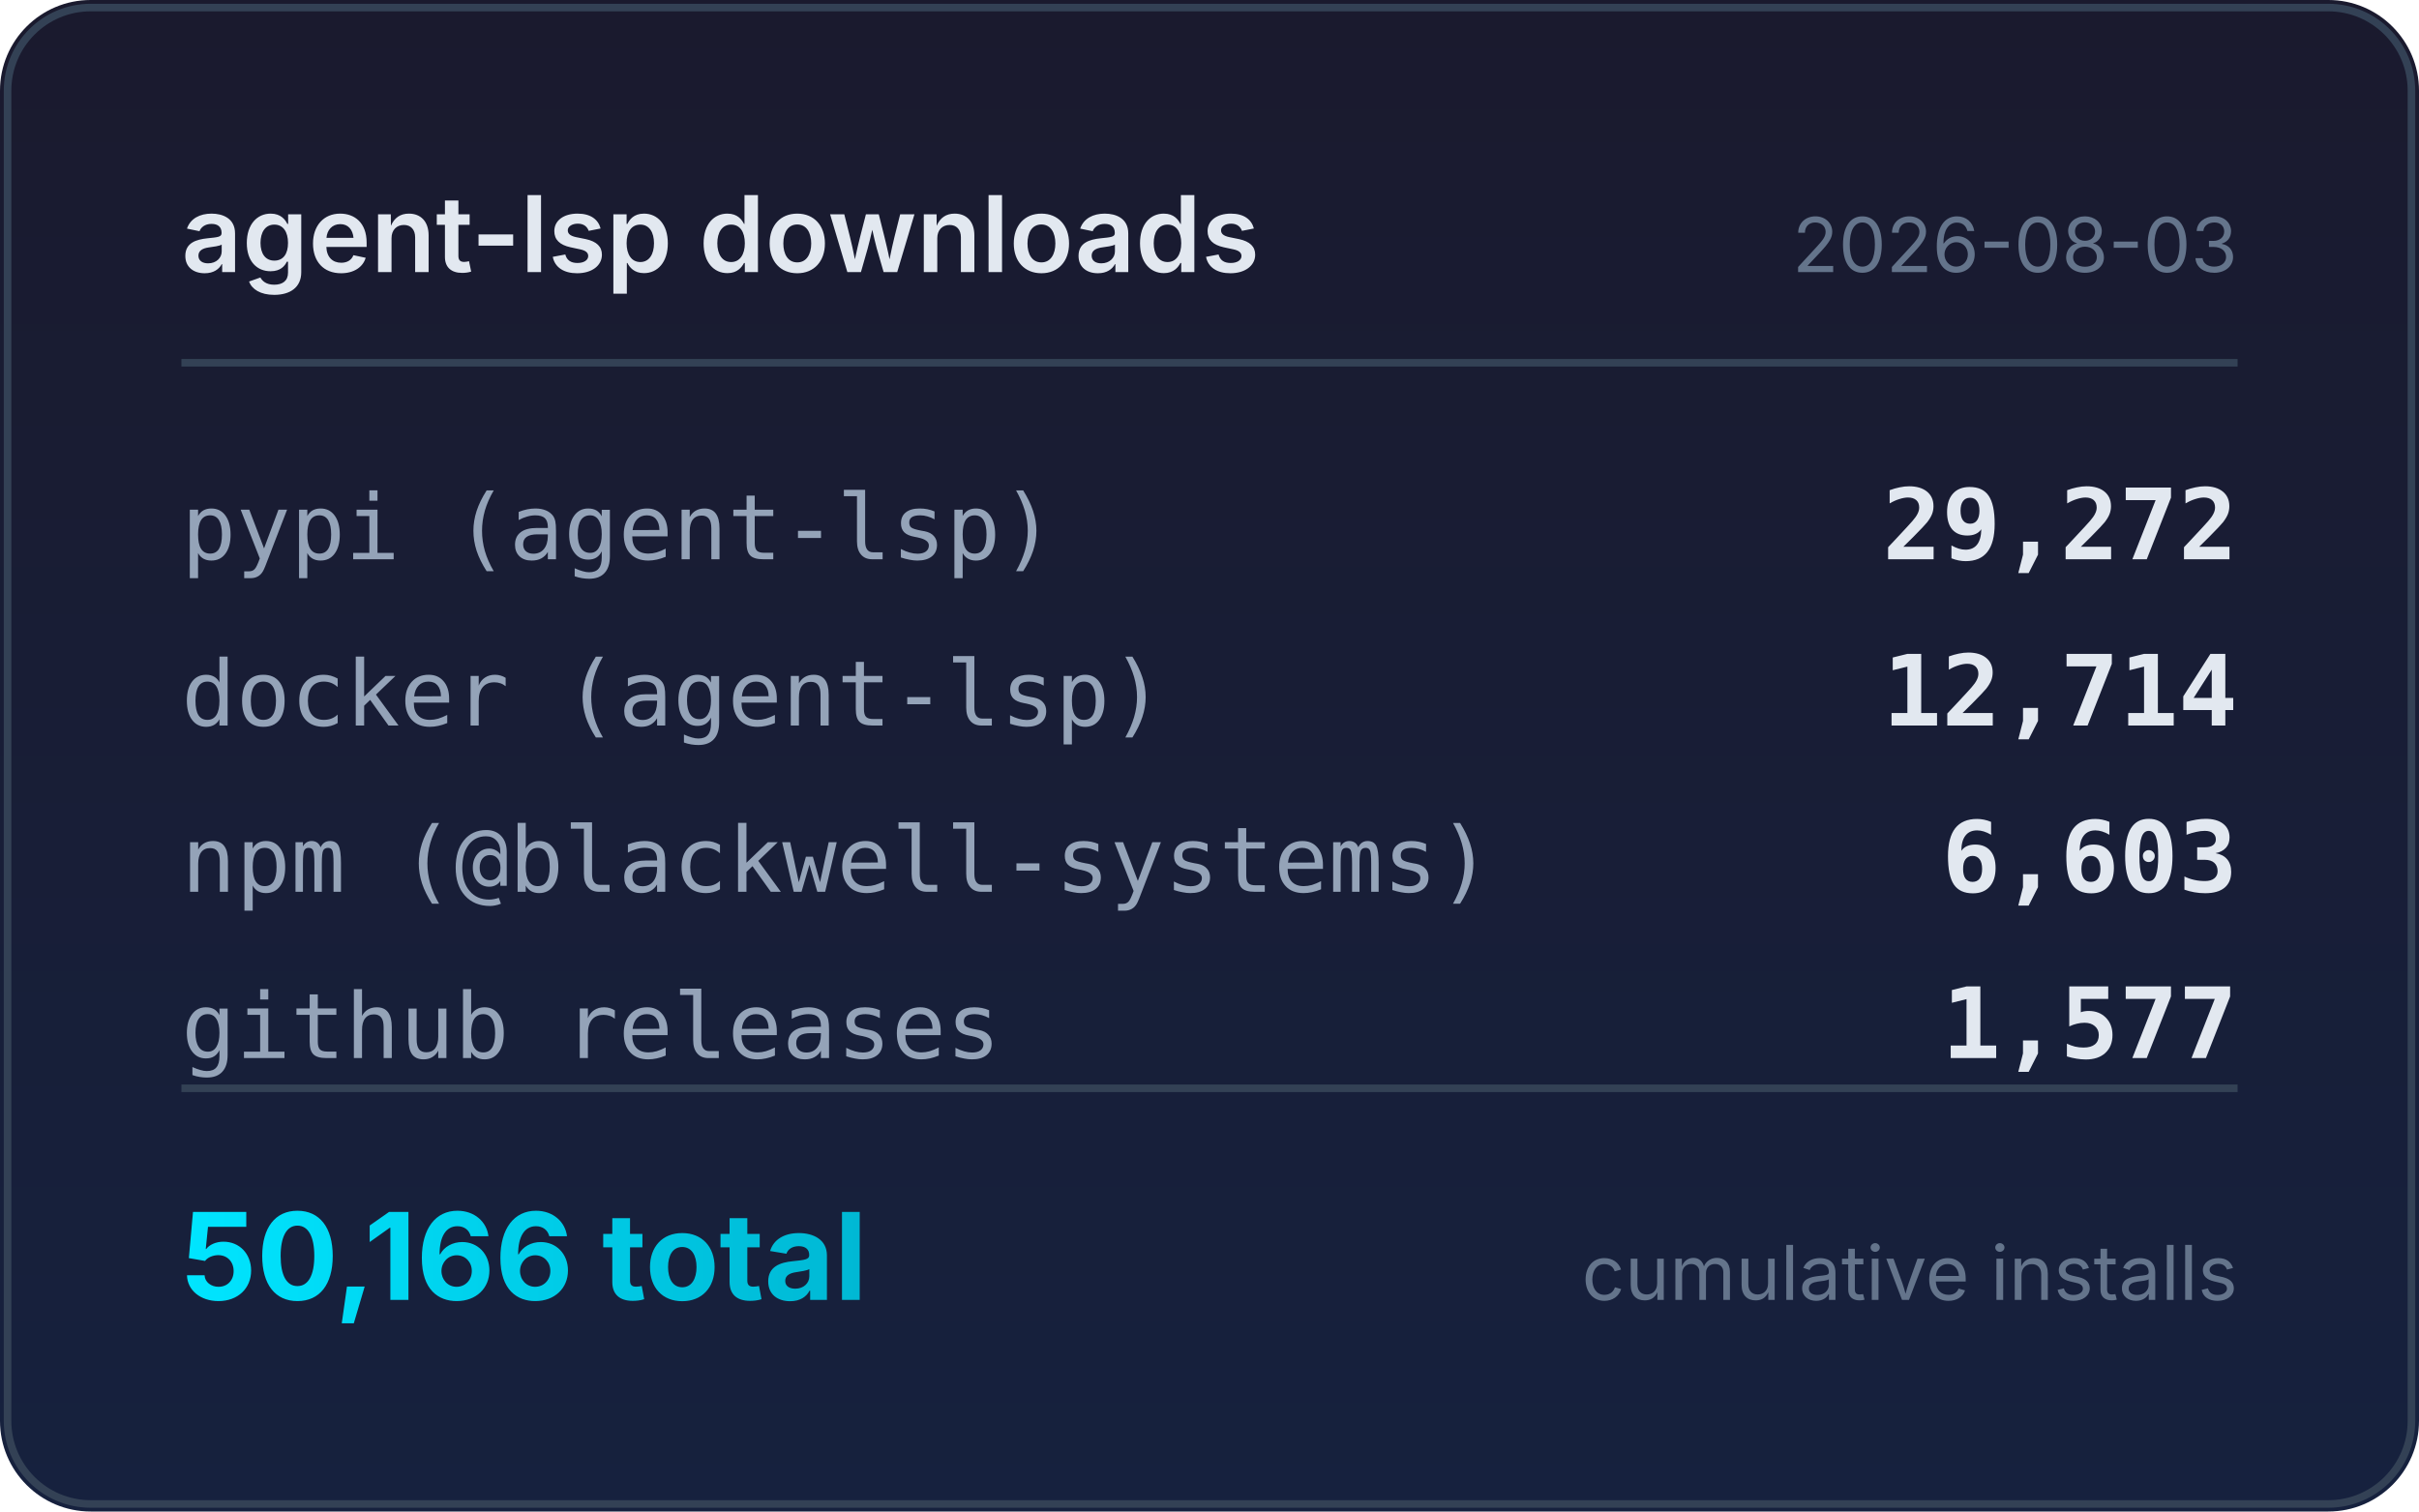
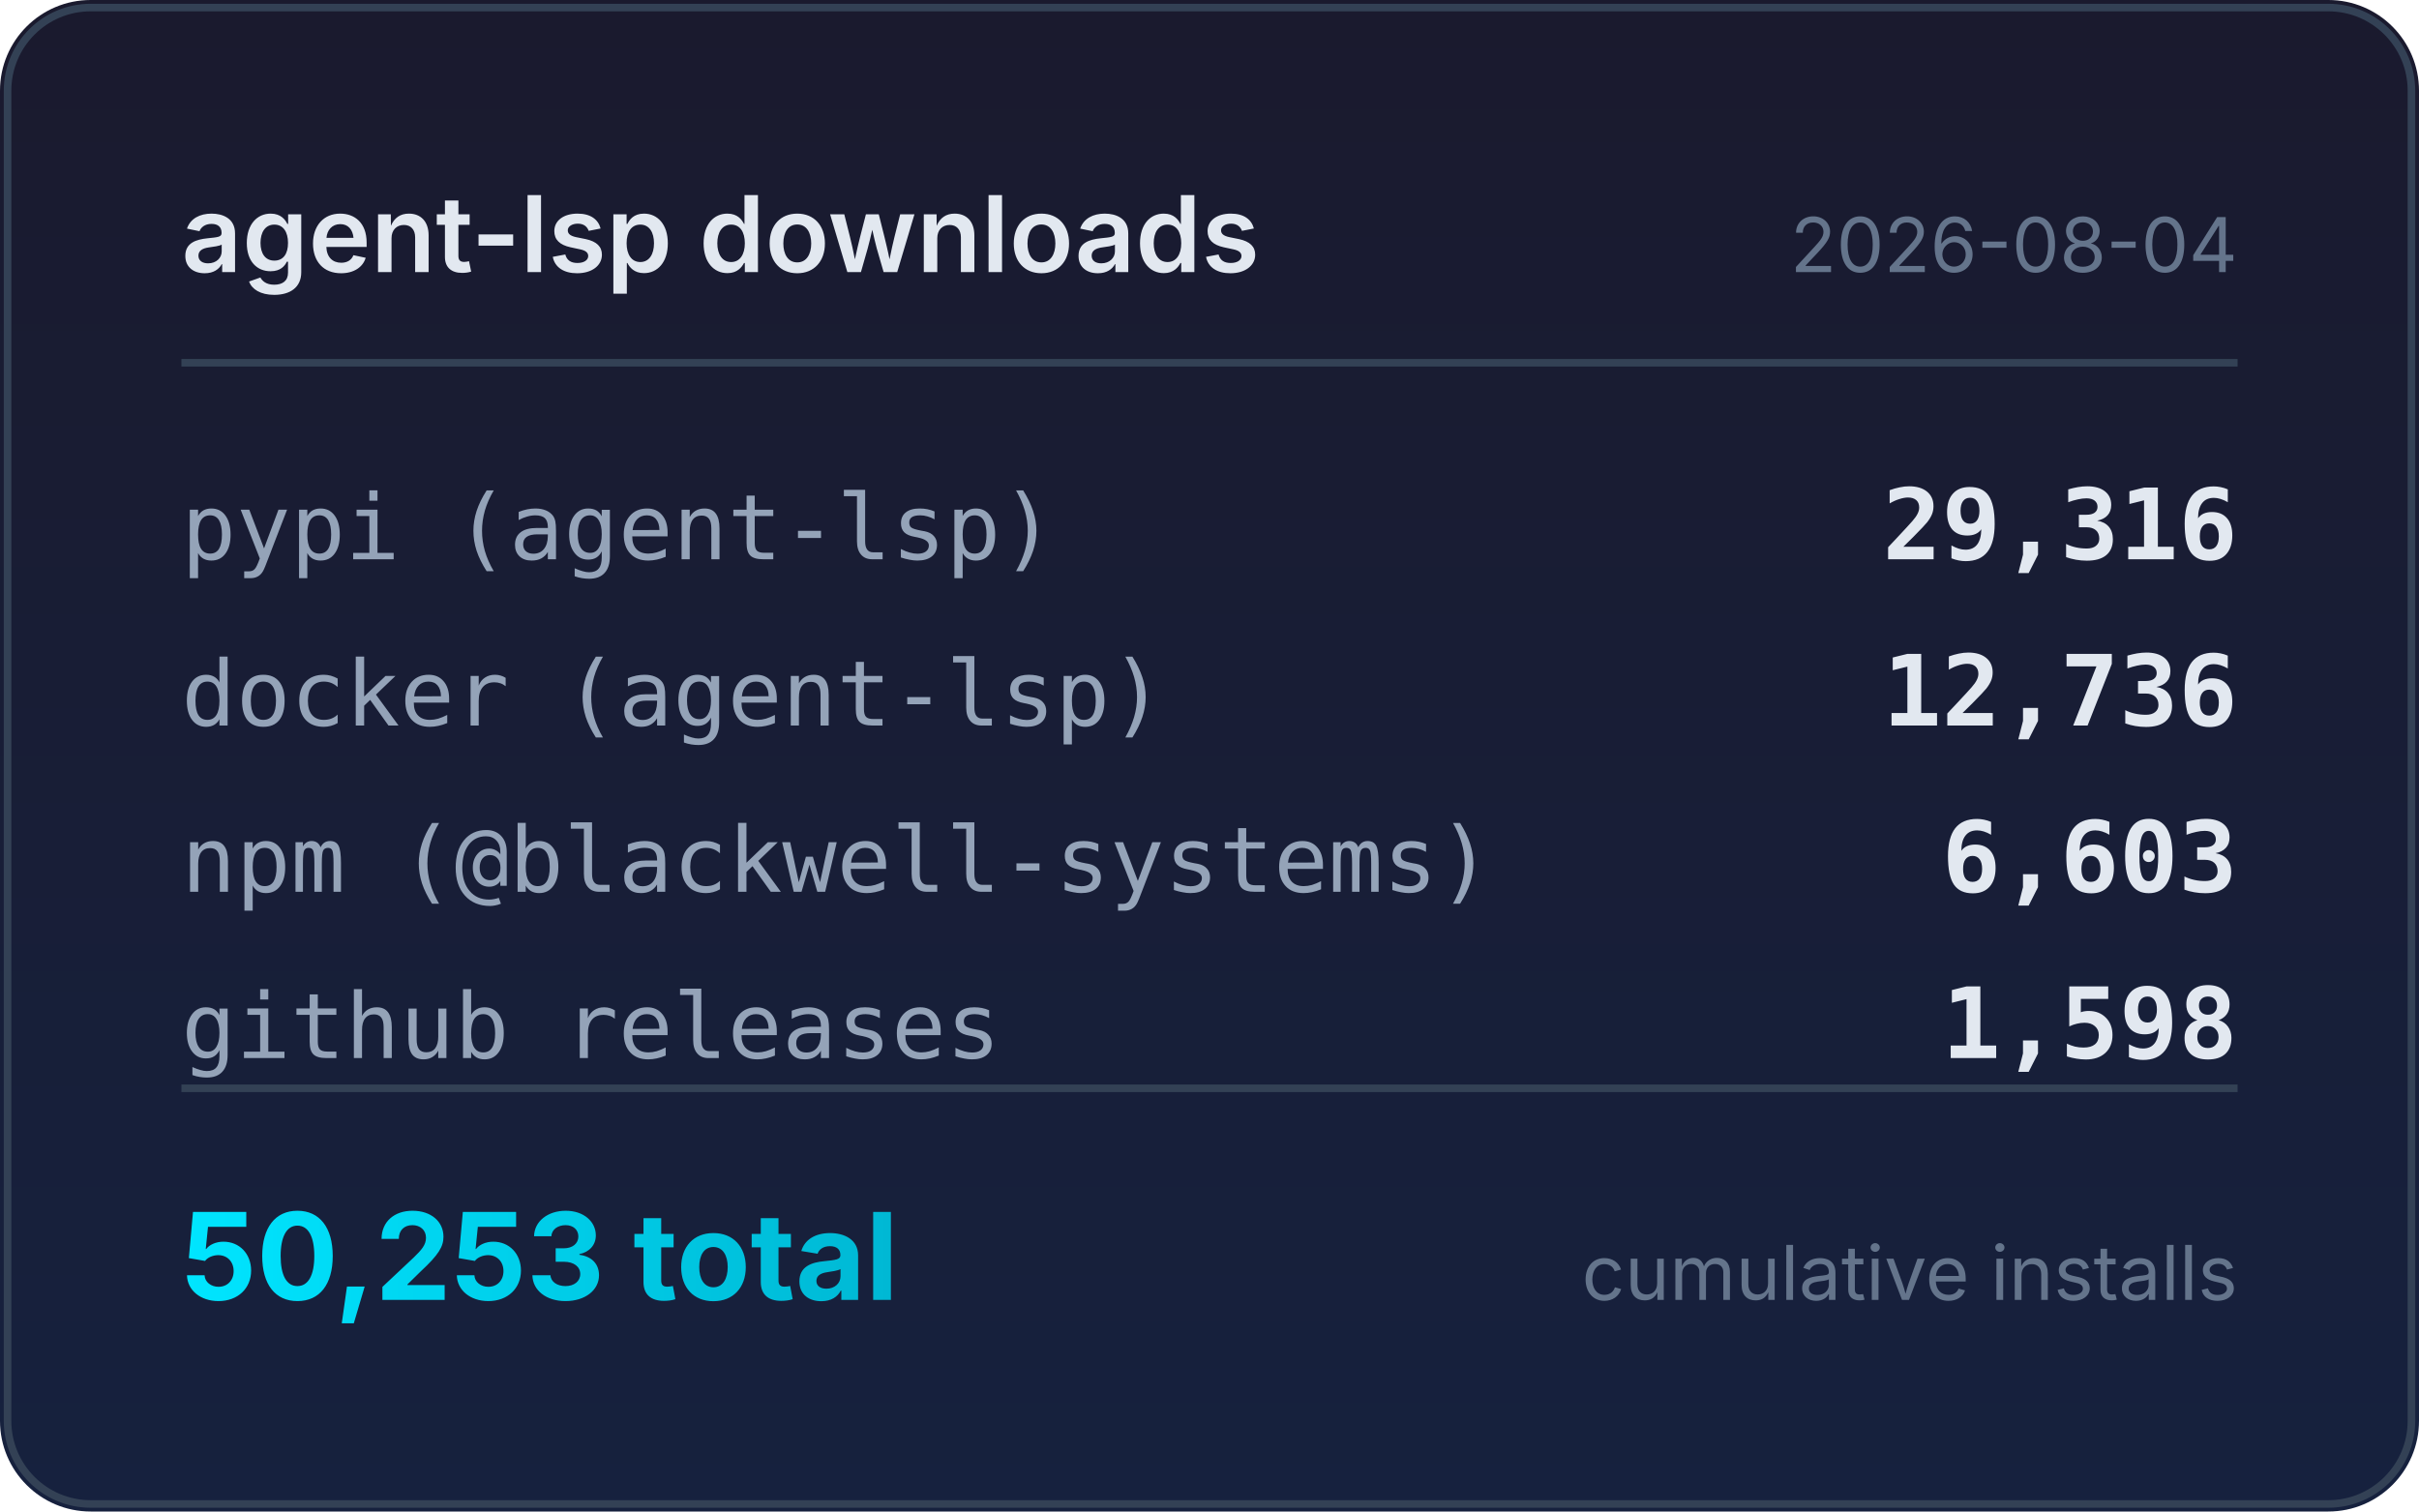
<svg xmlns="http://www.w3.org/2000/svg" width="320" height="200" viewBox="0 0 320 200">
  <defs>
    <linearGradient id="bg" x1="0" y1="0" x2="0" y2="1">
      <stop offset="0%" stop-color="#1a1a2e" />
      <stop offset="100%" stop-color="#16213e" />
    </linearGradient>
    <linearGradient id="accent" x1="0" y1="0" x2="1" y2="0">
      <stop offset="0%" stop-color="#00e5ff" />
      <stop offset="100%" stop-color="#00b8d4" />
    </linearGradient>
  </defs>
  <rect width="320" height="200" rx="12" fill="url(#bg)" />
  <rect x="1" y="1" width="318" height="198" rx="11" fill="none" stroke="#334155" stroke-width="1" />
  <text x="24" y="36" fill="#e2e8f0" font-family="system-ui,-apple-system,sans-serif" font-size="14" font-weight="600">agent-lsp downloads</text>
-   <text x="296" y="36" fill="#64748b" font-family="system-ui,-apple-system,sans-serif" font-size="10" text-anchor="end">2026-08-03</text>
+   <text x="296" y="36" fill="#64748b" font-family="system-ui,-apple-system,sans-serif" font-size="10" text-anchor="end">2026-08-04</text>
  <line x1="24" y1="48" x2="296" y2="48" stroke="#334155" stroke-width="1" />
  <text x="24" y="74" fill="#94a3b8" font-family="ui-monospace,monospace" font-size="12">pypi (agent-lsp)</text>
-   <text x="296" y="74" fill="#e2e8f0" font-family="ui-monospace,monospace" font-size="13" font-weight="600" text-anchor="end">29,272</text>
+   <text x="296" y="74" fill="#e2e8f0" font-family="ui-monospace,monospace" font-size="13" font-weight="600" text-anchor="end">29,316</text>
  <text x="24" y="96" fill="#94a3b8" font-family="ui-monospace,monospace" font-size="12">docker (agent-lsp)</text>
-   <text x="296" y="96" fill="#e2e8f0" font-family="ui-monospace,monospace" font-size="13" font-weight="600" text-anchor="end">12,714</text>
+   <text x="296" y="96" fill="#e2e8f0" font-family="ui-monospace,monospace" font-size="13" font-weight="600" text-anchor="end">12,736</text>
  <text x="24" y="118" fill="#94a3b8" font-family="ui-monospace,monospace" font-size="12">npm (@blackwell-systems)</text>
  <text x="296" y="118" fill="#e2e8f0" font-family="ui-monospace,monospace" font-size="13" font-weight="600" text-anchor="end">6,603</text>
  <text x="24" y="140" fill="#94a3b8" font-family="ui-monospace,monospace" font-size="12">github releases</text>
-   <text x="296" y="140" fill="#e2e8f0" font-family="ui-monospace,monospace" font-size="13" font-weight="600" text-anchor="end">1,577</text>
+   <text x="296" y="140" fill="#e2e8f0" font-family="ui-monospace,monospace" font-size="13" font-weight="600" text-anchor="end">1,598</text>
  <line x1="24" y1="144" x2="296" y2="144" stroke="#334155" stroke-width="1" />
-   <text x="24" y="172" fill="url(#accent)" font-family="system-ui,-apple-system,sans-serif" font-size="16" font-weight="700">50,166 total</text>
+   <text x="24" y="172" fill="url(#accent)" font-family="system-ui,-apple-system,sans-serif" font-size="16" font-weight="700">50,253 total</text>
  <text x="296" y="172" fill="#64748b" font-family="system-ui,-apple-system,sans-serif" font-size="10" text-anchor="end">cumulative installs</text>
</svg>
